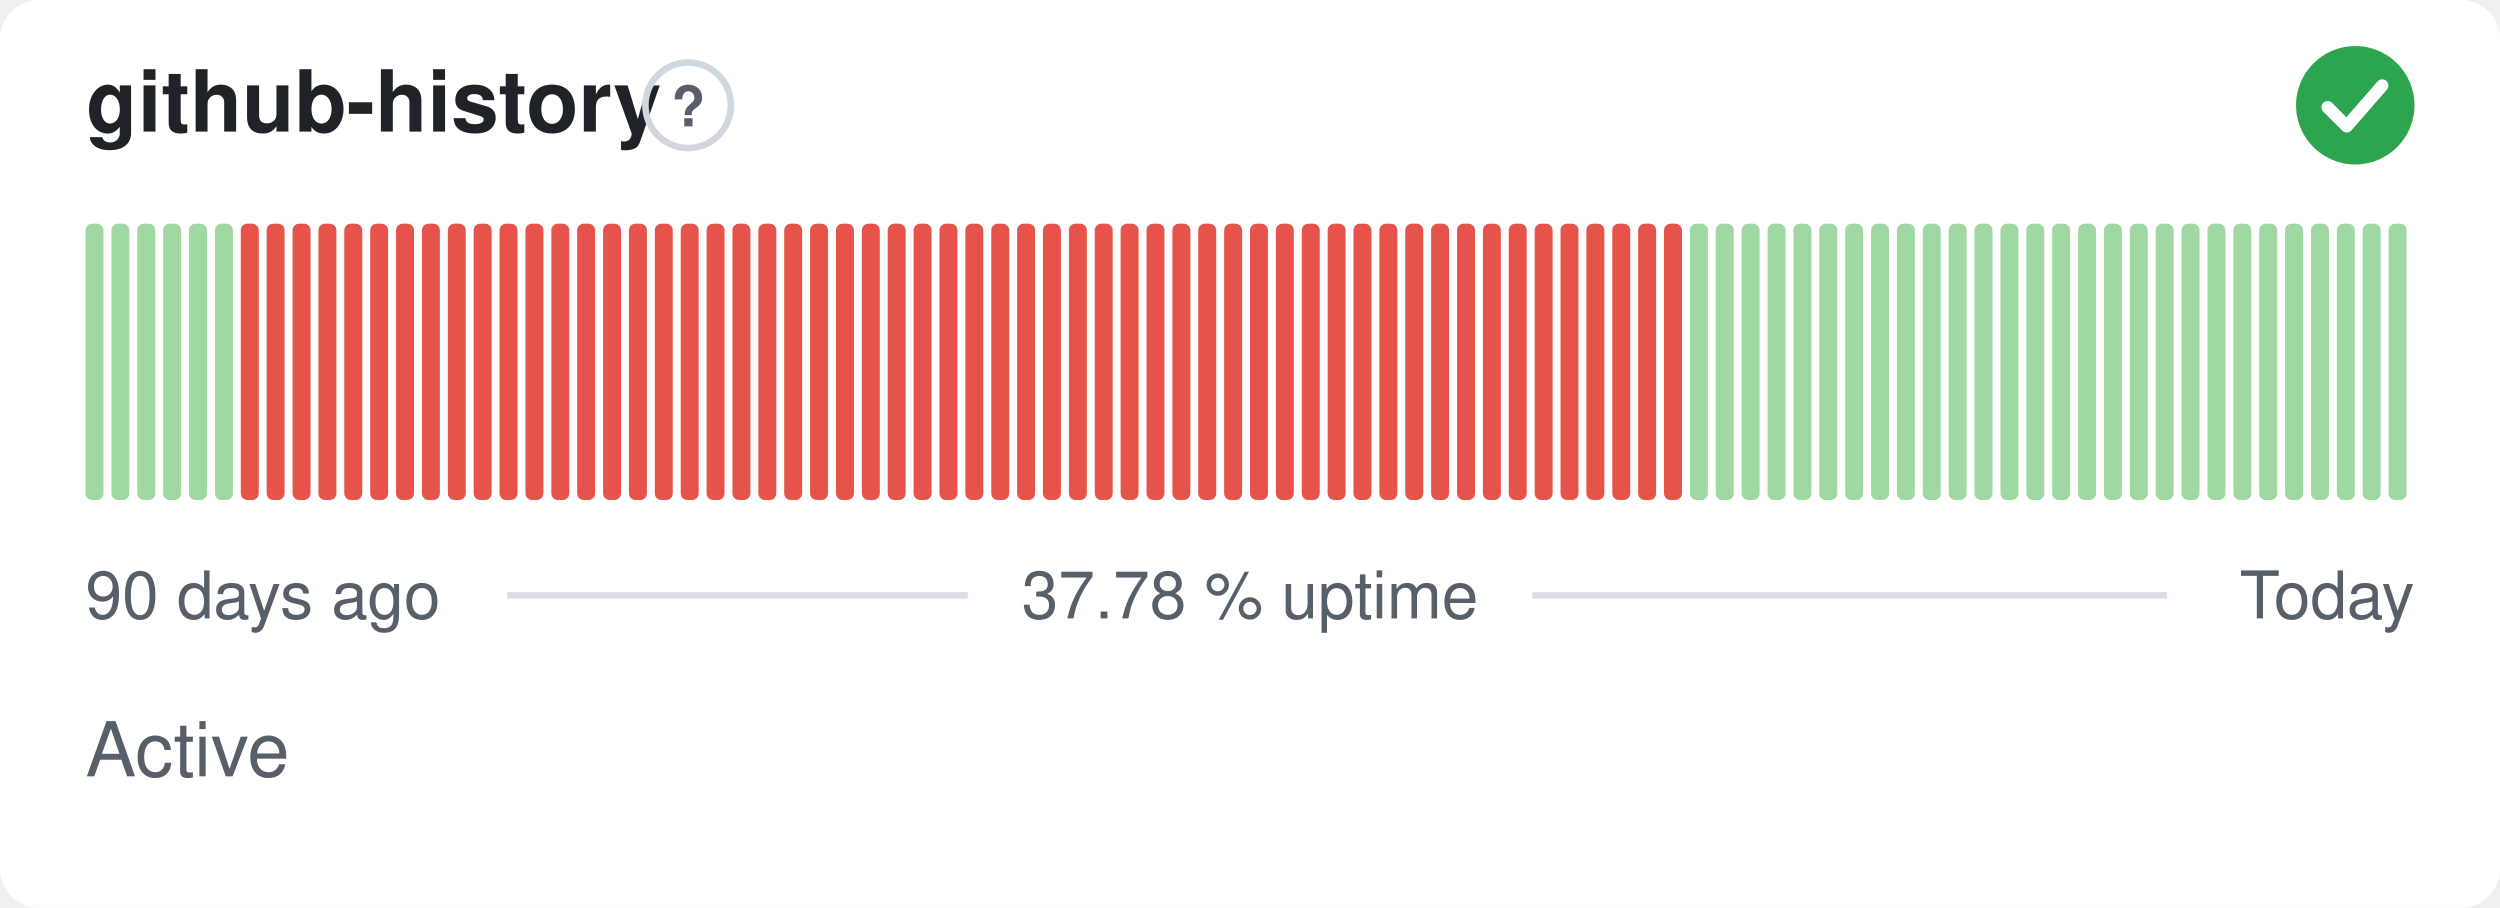
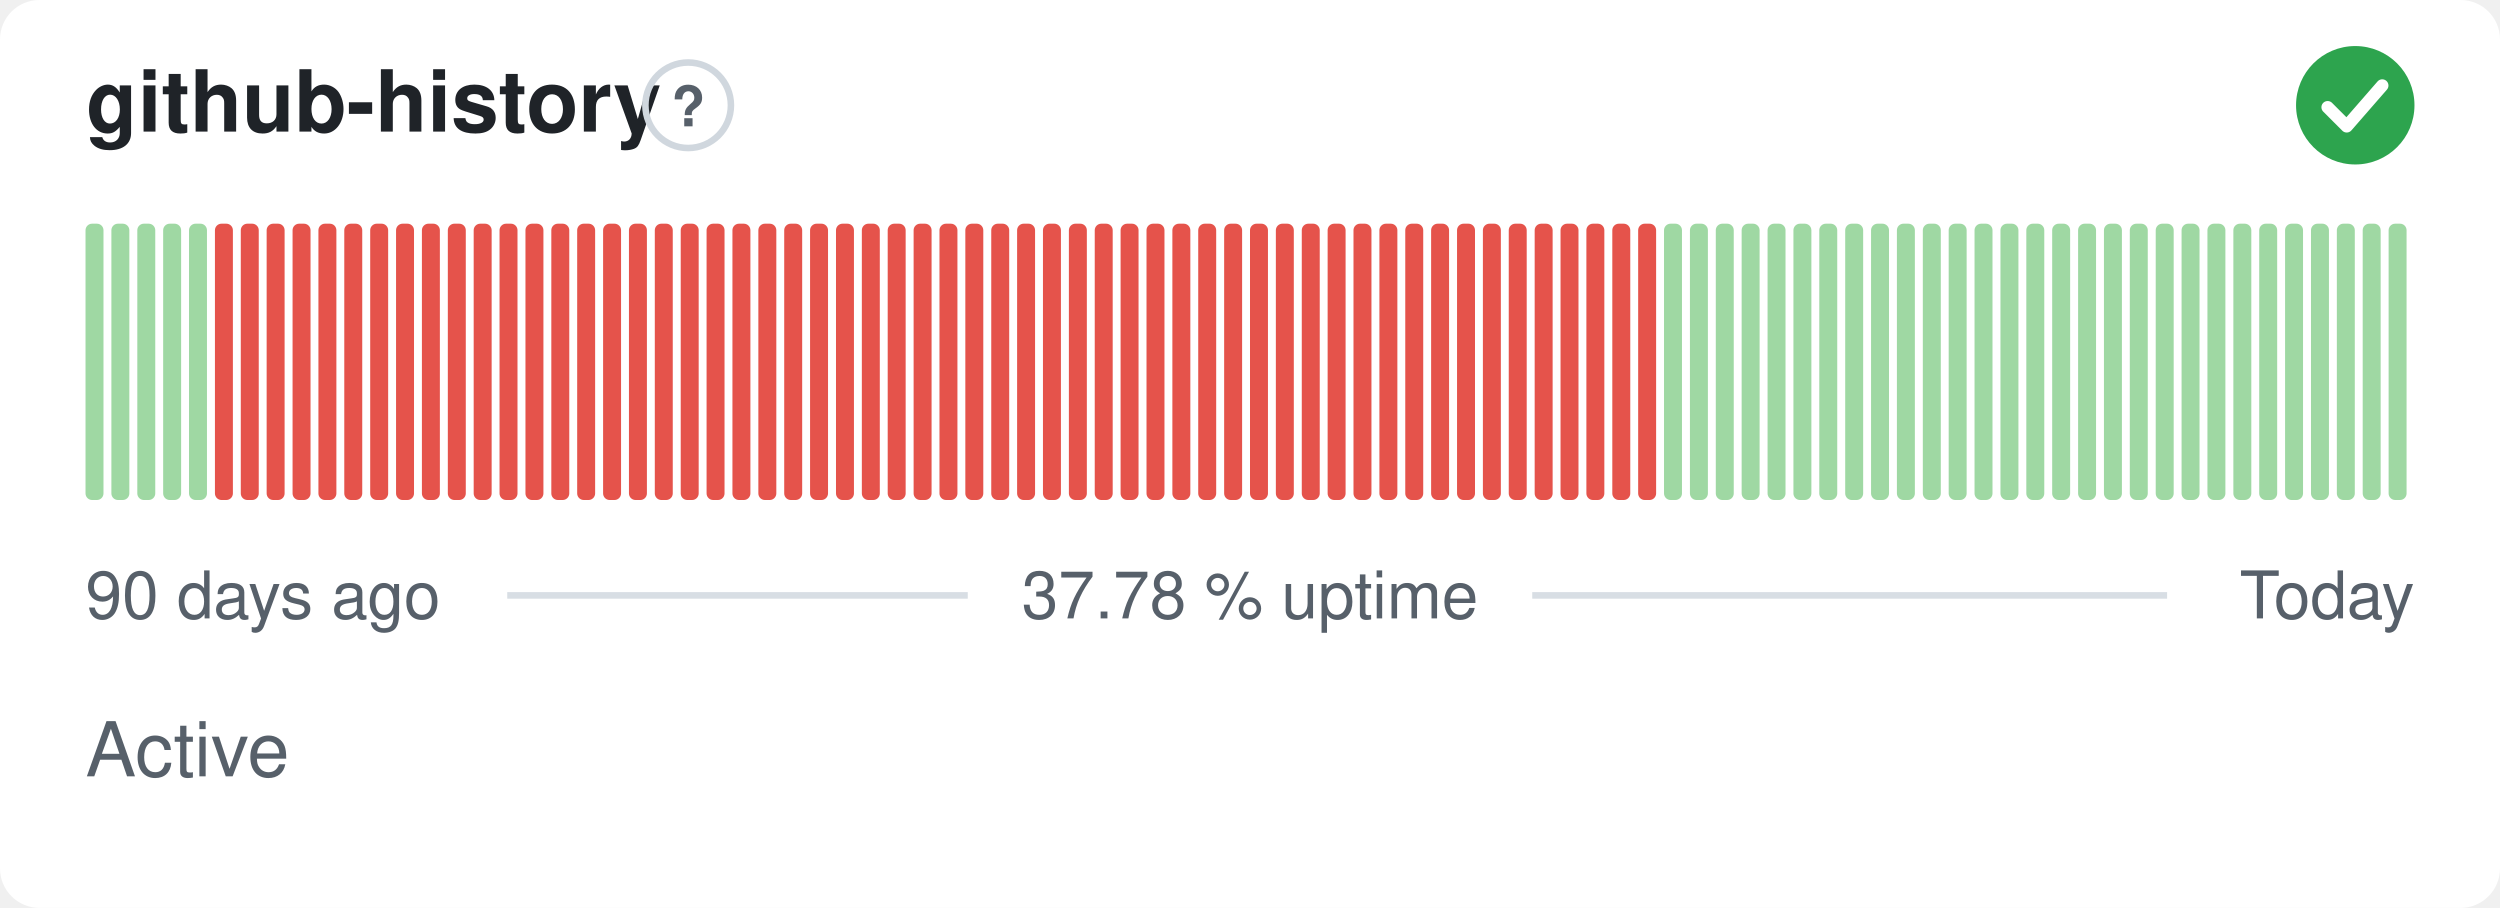
<svg xmlns="http://www.w3.org/2000/svg" width="380" height="138" viewBox="0 0 380 138" role="img" aria-label="github-history: Active, 37.78 % uptime over the last 90 days" font-family="-apple-system,BlinkMacSystemFont,'Segoe UI',Helvetica,Arial,sans-serif">
  <style>
    @media (prefers-color-scheme: dark) {
      .bg { fill: #0d1117 }
      .title { fill: #e6edf3 }
      .muted { fill: #8b949e }
      .hint { stroke: #30363d }
      .rule { stroke: #30363d }
      .nodata { fill: #21262d }
    }
  </style>
  <rect class="bg" width="380" height="138" rx="6" fill="#ffffff" />
  <text class="title" x="13" y="20" font-size="13" font-weight="600" fill="#1f2328">github-history</text>
  <circle class="hint" cx="104.6" cy="16" r="6.5" fill="none" stroke="#d0d7de" stroke-width="1" />
  <text class="muted" x="104.6" y="19.2" text-anchor="middle" font-size="8.5" font-weight="700" fill="#57606a">?</text>
  <circle cx="358" cy="16" r="9" fill="#2da44e" />
  <path d="M353.80 16.30l2.90 2.90 5.40 -6.20" fill="none" stroke="#fff" stroke-width="1.89" stroke-linecap="round" stroke-linejoin="round" />
  <rect x="13.00" y="34.00" width="2.73" height="42.00" rx="1" fill="#9fd8a3" />
  <rect x="16.93" y="34.00" width="2.73" height="42.00" rx="1" fill="#9fd8a3" />
  <rect x="20.87" y="34.00" width="2.73" height="42.00" rx="1" fill="#9fd8a3" />
  <rect x="24.80" y="34.00" width="2.73" height="42.00" rx="1" fill="#9fd8a3" />
  <rect x="28.73" y="34.00" width="2.73" height="42.00" rx="1" fill="#9fd8a3" />
-   <rect x="32.67" y="34.00" width="2.73" height="42.00" rx="1" fill="#9fd8a3" />
+   <rect x="32.67" y="34.00" width="2.73" height="42.00" rx="1" fill="#e5534b" />
  <rect x="36.60" y="34.00" width="2.73" height="42.00" rx="1" fill="#e5534b" />
  <rect x="40.53" y="34.00" width="2.73" height="42.00" rx="1" fill="#e5534b" />
  <rect x="44.47" y="34.00" width="2.73" height="42.00" rx="1" fill="#e5534b" />
  <rect x="48.40" y="34.00" width="2.73" height="42.00" rx="1" fill="#e5534b" />
  <rect x="52.33" y="34.00" width="2.73" height="42.00" rx="1" fill="#e5534b" />
  <rect x="56.27" y="34.00" width="2.73" height="42.00" rx="1" fill="#e5534b" />
  <rect x="60.20" y="34.00" width="2.73" height="42.00" rx="1" fill="#e5534b" />
  <rect x="64.13" y="34.00" width="2.73" height="42.00" rx="1" fill="#e5534b" />
  <rect x="68.07" y="34.00" width="2.73" height="42.00" rx="1" fill="#e5534b" />
  <rect x="72.00" y="34.00" width="2.73" height="42.00" rx="1" fill="#e5534b" />
  <rect x="75.93" y="34.00" width="2.73" height="42.00" rx="1" fill="#e5534b" />
  <rect x="79.87" y="34.00" width="2.73" height="42.00" rx="1" fill="#e5534b" />
  <rect x="83.80" y="34.00" width="2.73" height="42.00" rx="1" fill="#e5534b" />
  <rect x="87.73" y="34.00" width="2.73" height="42.00" rx="1" fill="#e5534b" />
  <rect x="91.67" y="34.00" width="2.73" height="42.00" rx="1" fill="#e5534b" />
  <rect x="95.60" y="34.00" width="2.73" height="42.00" rx="1" fill="#e5534b" />
  <rect x="99.53" y="34.00" width="2.73" height="42.00" rx="1" fill="#e5534b" />
  <rect x="103.47" y="34.00" width="2.73" height="42.00" rx="1" fill="#e5534b" />
  <rect x="107.40" y="34.00" width="2.73" height="42.00" rx="1" fill="#e5534b" />
  <rect x="111.33" y="34.00" width="2.73" height="42.00" rx="1" fill="#e5534b" />
  <rect x="115.27" y="34.00" width="2.73" height="42.00" rx="1" fill="#e5534b" />
  <rect x="119.20" y="34.00" width="2.73" height="42.00" rx="1" fill="#e5534b" />
  <rect x="123.13" y="34.00" width="2.73" height="42.00" rx="1" fill="#e5534b" />
  <rect x="127.07" y="34.00" width="2.73" height="42.00" rx="1" fill="#e5534b" />
  <rect x="131.00" y="34.00" width="2.73" height="42.00" rx="1" fill="#e5534b" />
  <rect x="134.93" y="34.00" width="2.73" height="42.00" rx="1" fill="#e5534b" />
  <rect x="138.87" y="34.00" width="2.73" height="42.00" rx="1" fill="#e5534b" />
  <rect x="142.80" y="34.00" width="2.73" height="42.00" rx="1" fill="#e5534b" />
  <rect x="146.73" y="34.00" width="2.73" height="42.00" rx="1" fill="#e5534b" />
  <rect x="150.67" y="34.00" width="2.73" height="42.00" rx="1" fill="#e5534b" />
  <rect x="154.60" y="34.00" width="2.73" height="42.00" rx="1" fill="#e5534b" />
  <rect x="158.53" y="34.00" width="2.73" height="42.00" rx="1" fill="#e5534b" />
  <rect x="162.47" y="34.00" width="2.73" height="42.00" rx="1" fill="#e5534b" />
  <rect x="166.40" y="34.00" width="2.73" height="42.00" rx="1" fill="#e5534b" />
  <rect x="170.33" y="34.00" width="2.73" height="42.00" rx="1" fill="#e5534b" />
  <rect x="174.27" y="34.00" width="2.73" height="42.00" rx="1" fill="#e5534b" />
  <rect x="178.20" y="34.00" width="2.73" height="42.00" rx="1" fill="#e5534b" />
  <rect x="182.13" y="34.00" width="2.73" height="42.00" rx="1" fill="#e5534b" />
  <rect x="186.07" y="34.00" width="2.73" height="42.00" rx="1" fill="#e5534b" />
  <rect x="190.00" y="34.00" width="2.73" height="42.00" rx="1" fill="#e5534b" />
  <rect x="193.93" y="34.00" width="2.73" height="42.00" rx="1" fill="#e5534b" />
  <rect x="197.87" y="34.00" width="2.73" height="42.00" rx="1" fill="#e5534b" />
  <rect x="201.80" y="34.00" width="2.73" height="42.00" rx="1" fill="#e5534b" />
  <rect x="205.73" y="34.00" width="2.73" height="42.00" rx="1" fill="#e5534b" />
  <rect x="209.67" y="34.00" width="2.73" height="42.00" rx="1" fill="#e5534b" />
  <rect x="213.60" y="34.00" width="2.73" height="42.00" rx="1" fill="#e5534b" />
  <rect x="217.53" y="34.00" width="2.73" height="42.00" rx="1" fill="#e5534b" />
  <rect x="221.47" y="34.00" width="2.73" height="42.00" rx="1" fill="#e5534b" />
  <rect x="225.40" y="34.00" width="2.73" height="42.00" rx="1" fill="#e5534b" />
  <rect x="229.33" y="34.00" width="2.73" height="42.00" rx="1" fill="#e5534b" />
  <rect x="233.27" y="34.00" width="2.73" height="42.00" rx="1" fill="#e5534b" />
  <rect x="237.20" y="34.00" width="2.73" height="42.00" rx="1" fill="#e5534b" />
  <rect x="241.13" y="34.00" width="2.73" height="42.00" rx="1" fill="#e5534b" />
  <rect x="245.07" y="34.00" width="2.73" height="42.00" rx="1" fill="#e5534b" />
  <rect x="249.00" y="34.00" width="2.73" height="42.00" rx="1" fill="#e5534b" />
-   <rect x="252.93" y="34.00" width="2.73" height="42.00" rx="1" fill="#e5534b" />
+   <rect x="252.93" y="34.00" width="2.73" height="42.00" rx="1" fill="#9fd8a3" />
  <rect x="256.87" y="34.00" width="2.73" height="42.00" rx="1" fill="#9fd8a3" />
  <rect x="260.80" y="34.00" width="2.73" height="42.00" rx="1" fill="#9fd8a3" />
  <rect x="264.73" y="34.00" width="2.73" height="42.00" rx="1" fill="#9fd8a3" />
  <rect x="268.67" y="34.00" width="2.73" height="42.00" rx="1" fill="#9fd8a3" />
  <rect x="272.60" y="34.00" width="2.73" height="42.00" rx="1" fill="#9fd8a3" />
  <rect x="276.53" y="34.00" width="2.73" height="42.00" rx="1" fill="#9fd8a3" />
  <rect x="280.47" y="34.00" width="2.73" height="42.00" rx="1" fill="#9fd8a3" />
  <rect x="284.40" y="34.00" width="2.73" height="42.00" rx="1" fill="#9fd8a3" />
  <rect x="288.33" y="34.00" width="2.73" height="42.00" rx="1" fill="#9fd8a3" />
  <rect x="292.27" y="34.00" width="2.73" height="42.00" rx="1" fill="#9fd8a3" />
  <rect x="296.20" y="34.00" width="2.73" height="42.00" rx="1" fill="#9fd8a3" />
  <rect x="300.13" y="34.00" width="2.73" height="42.00" rx="1" fill="#9fd8a3" />
  <rect x="304.07" y="34.00" width="2.73" height="42.00" rx="1" fill="#9fd8a3" />
  <rect x="308.00" y="34.00" width="2.73" height="42.00" rx="1" fill="#9fd8a3" />
  <rect x="311.93" y="34.00" width="2.73" height="42.00" rx="1" fill="#9fd8a3" />
  <rect x="315.87" y="34.00" width="2.73" height="42.00" rx="1" fill="#9fd8a3" />
  <rect x="319.80" y="34.00" width="2.73" height="42.00" rx="1" fill="#9fd8a3" />
  <rect x="323.73" y="34.00" width="2.73" height="42.00" rx="1" fill="#9fd8a3" />
  <rect x="327.67" y="34.00" width="2.73" height="42.00" rx="1" fill="#9fd8a3" />
  <rect x="331.60" y="34.00" width="2.73" height="42.00" rx="1" fill="#9fd8a3" />
  <rect x="335.53" y="34.00" width="2.73" height="42.00" rx="1" fill="#9fd8a3" />
  <rect x="339.47" y="34.00" width="2.73" height="42.00" rx="1" fill="#9fd8a3" />
  <rect x="343.40" y="34.00" width="2.73" height="42.00" rx="1" fill="#9fd8a3" />
  <rect x="347.33" y="34.00" width="2.73" height="42.00" rx="1" fill="#9fd8a3" />
  <rect x="351.27" y="34.00" width="2.73" height="42.00" rx="1" fill="#9fd8a3" />
  <rect x="355.20" y="34.00" width="2.73" height="42.00" rx="1" fill="#9fd8a3" />
  <rect x="359.13" y="34.00" width="2.73" height="42.00" rx="1" fill="#9fd8a3" />
  <rect x="363.07" y="34.00" width="2.73" height="42.00" rx="1" fill="#9fd8a3" />
  <text class="muted" x="13" y="94" font-size="10" fill="#57606a">90 days ago</text>
  <text class="muted" x="190" y="94" text-anchor="middle" font-size="10" fill="#57606a">37.78 % uptime</text>
  <text class="muted" x="367" y="94" text-anchor="end" font-size="10" fill="#57606a">Today</text>
  <line class="rule" x1="77.1" y1="90.5" x2="147.1" y2="90.5" stroke="#d8dee4" stroke-width="1" />
  <line class="rule" x1="232.9" y1="90.5" x2="329.4" y2="90.5" stroke="#d8dee4" stroke-width="1" />
  <text class="muted" x="13" y="118" font-size="11.5" fill="#57606a">Active</text>
</svg>
